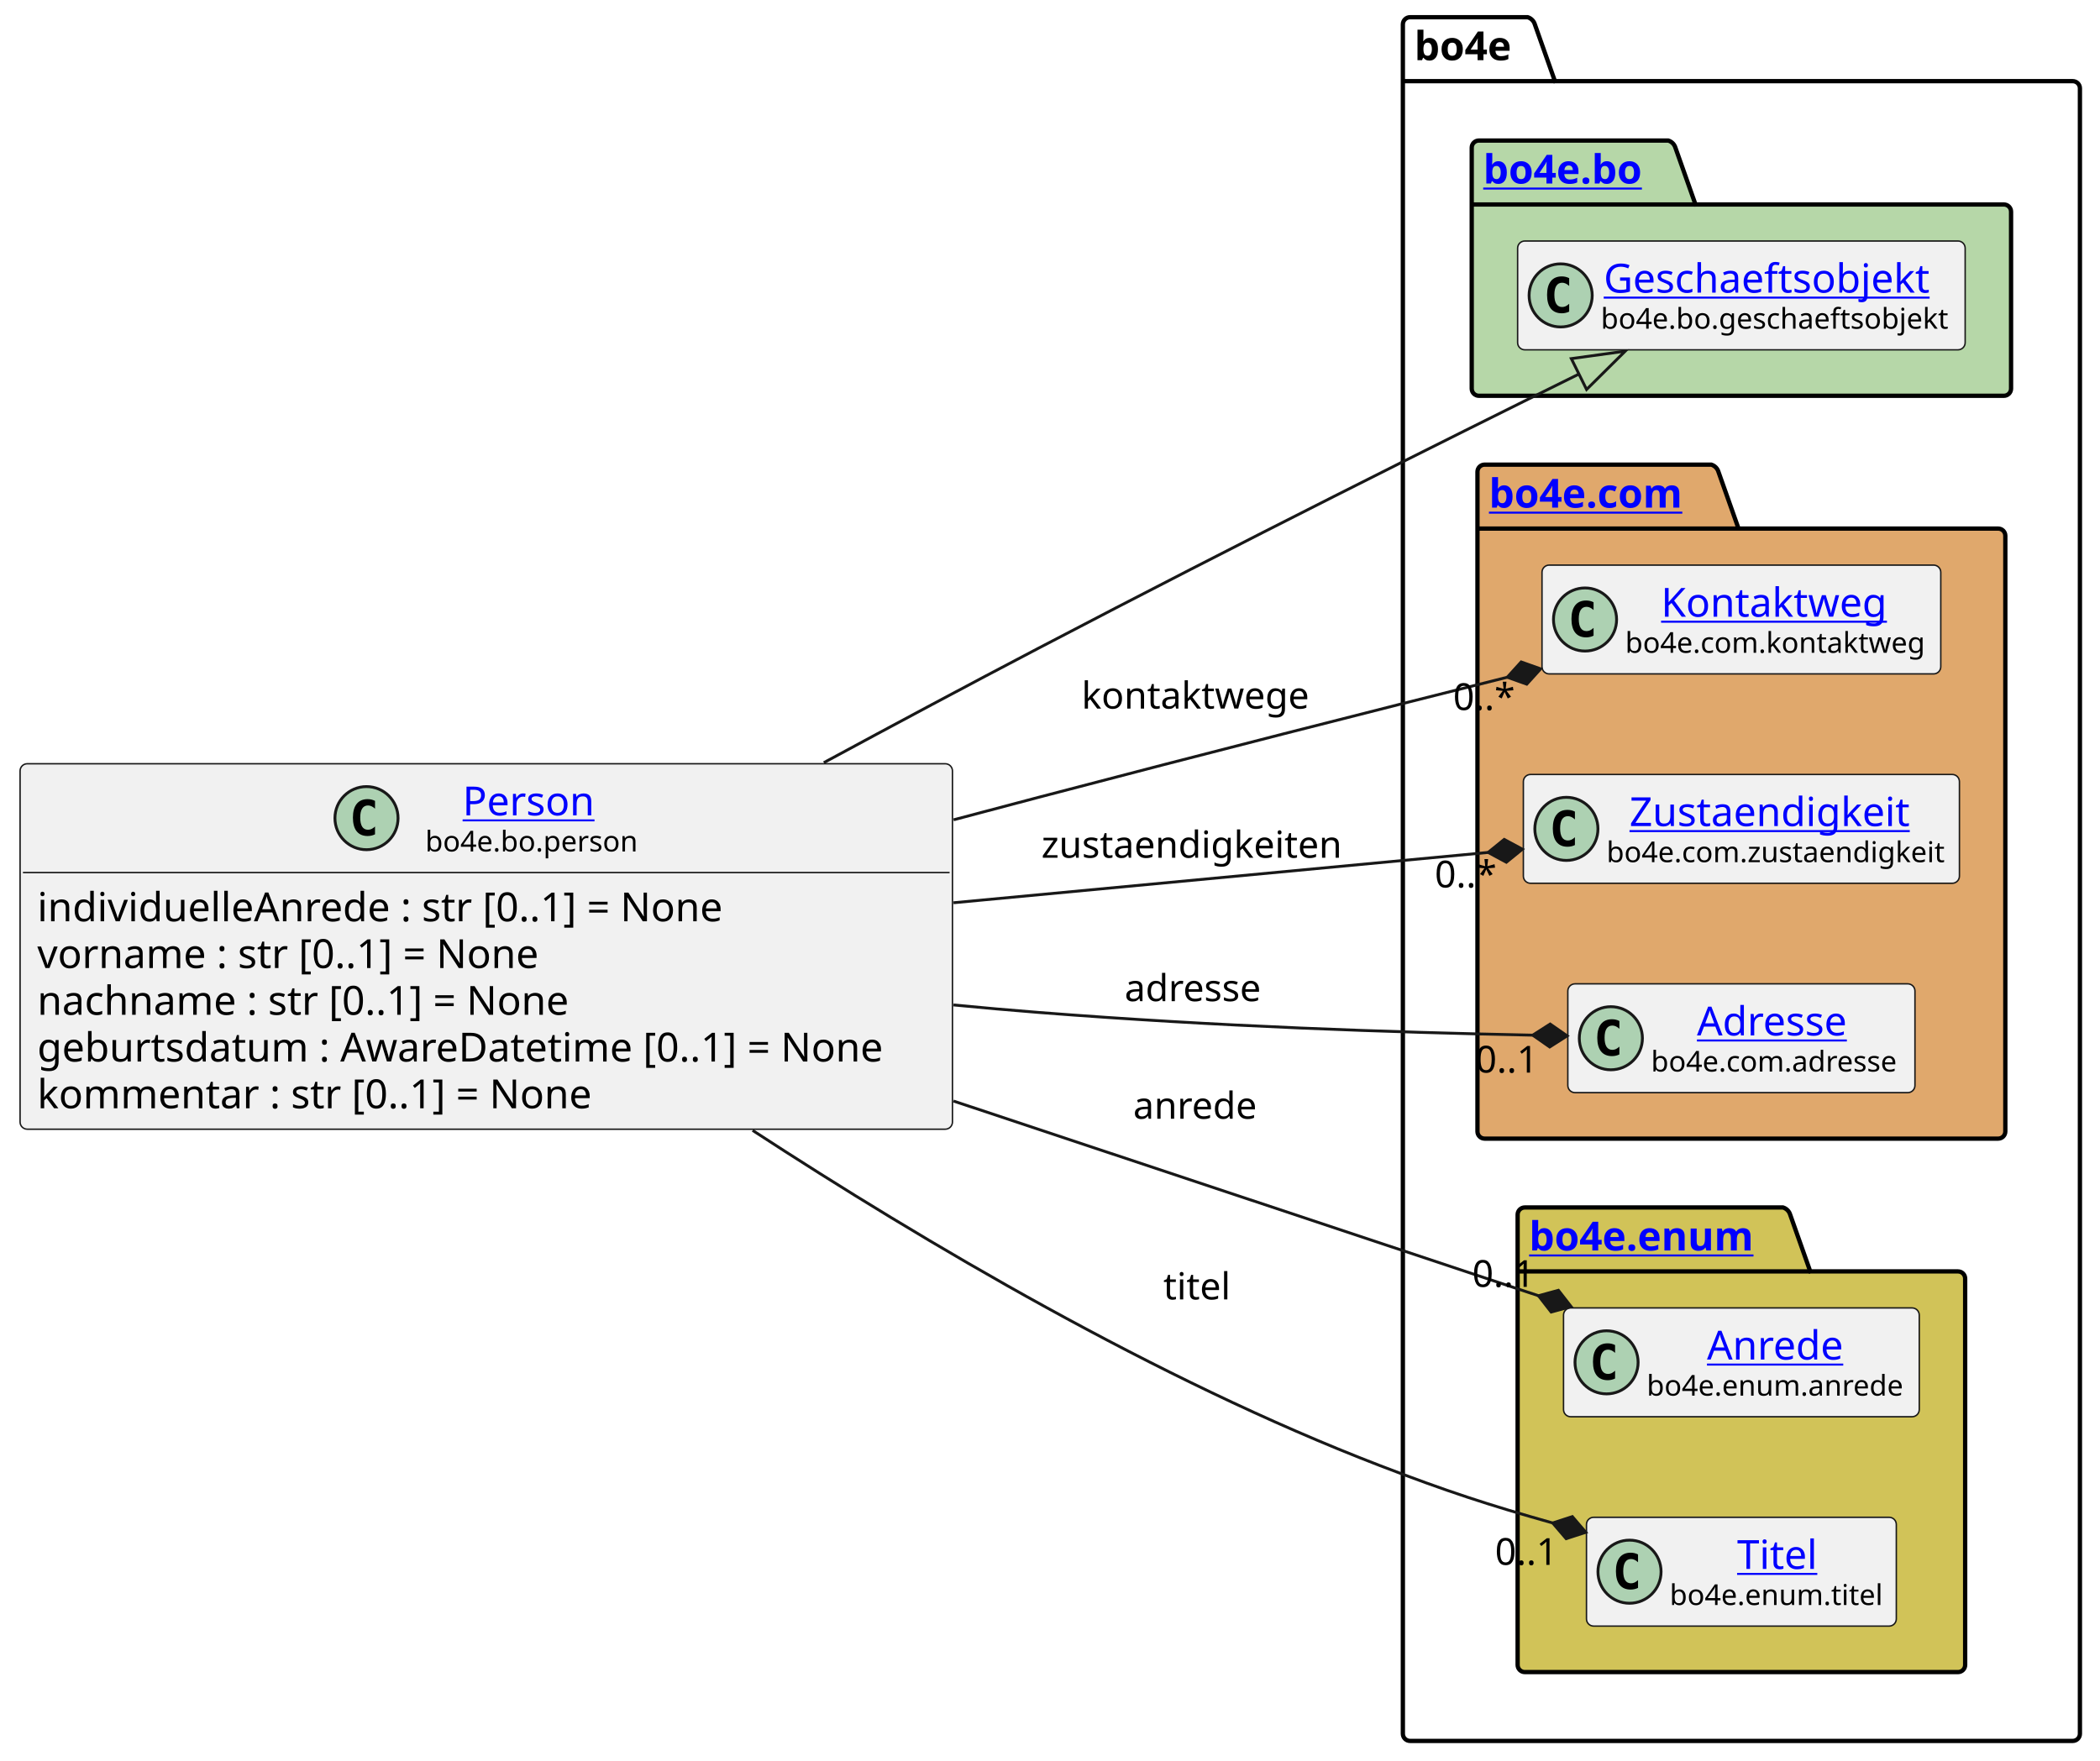
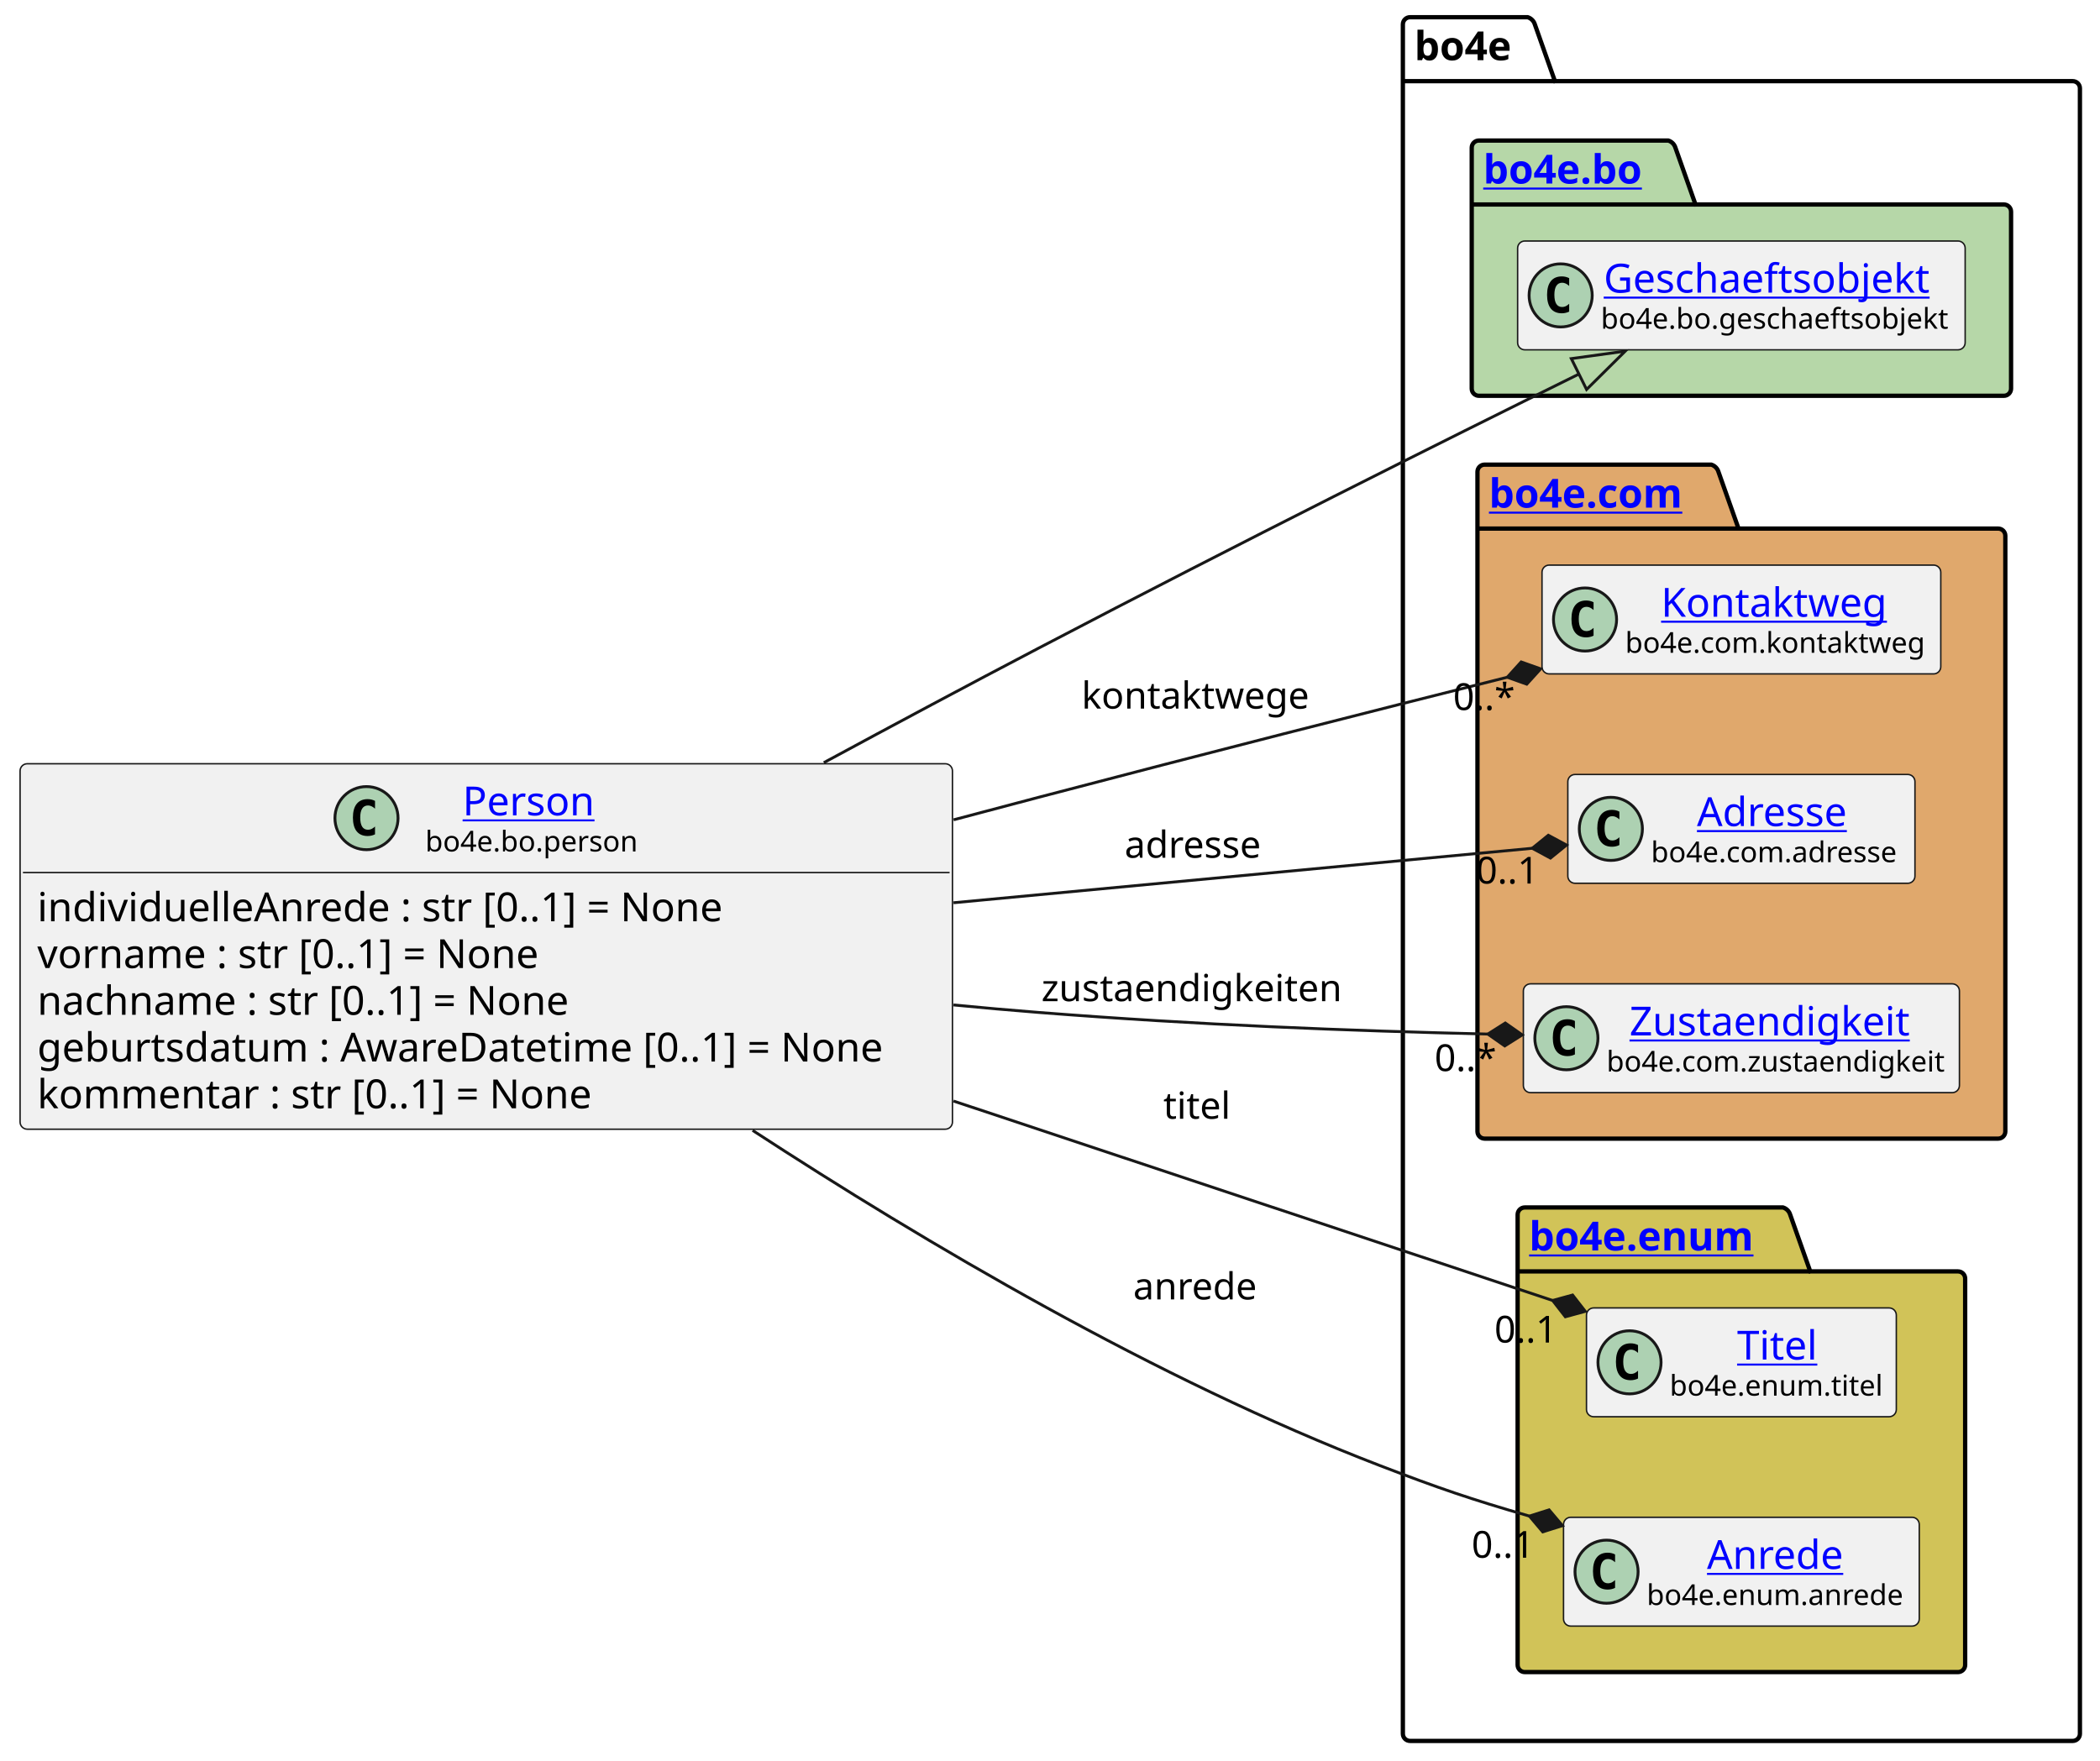
<svg xmlns="http://www.w3.org/2000/svg" xmlns:xlink="http://www.w3.org/1999/xlink" contentStyleType="text/css" height="614px" preserveAspectRatio="none" style="width:732px;height:614px;background:#FFFFFF;" version="1.1" viewBox="0 0 732 614" width="732px" zoomAndPan="magnify">
  <defs />
  <g>
    <g id="cluster_bo4e">
      <path d="M491.5,6 L532.5,6 A3.75,3.75 0 0 1 535,8.5 L542,28.297 L722.5,28.297 A2.5,2.5 0 0 1 725,30.797 L725,604.5 A2.5,2.5 0 0 1 722.5,607 L491.5,607 A2.5,2.5 0 0 1 489,604.5 L489,8.5 A2.5,2.5 0 0 1 491.5,6 " fill="none" style="stroke:#000000;stroke-width:1.5;" />
      <line style="stroke:#000000;stroke-width:1.5;" x1="489" x2="542" y1="28.297" y2="28.297" />
      <text fill="#000000" font-family="sans-serif" font-size="14" font-weight="bold" lengthAdjust="spacing" textLength="40" x="493" y="20.995">bo4e</text>
    </g>
    <g id="cluster_bo">
      <path d="M515.5,49 L581.5,49 A3.75,3.75 0 0 1 584,51.5 L591,71.297 L698.5,71.297 A2.5,2.5 0 0 1 701,73.797 L701,135.5 A2.5,2.5 0 0 1 698.5,138 L515.5,138 A2.5,2.5 0 0 1 513,135.5 L513,51.5 A2.5,2.5 0 0 1 515.5,49 " fill="#B6D7A8" style="stroke:#000000;stroke-width:1.5;" />
      <line style="stroke:#000000;stroke-width:1.5;" x1="513" x2="591" y1="71.297" y2="71.297" />
      <a href="https://bo4e.github.io/BO4E-python/latest/api/bo4e.bo.html" target="_top" title="https://bo4e.github.io/BO4E-python/latest/api/bo4e.bo.html" xlink:actuate="onRequest" xlink:href="https://bo4e.github.io/BO4E-python/latest/api/bo4e.bo.html" xlink:show="new" xlink:title="https://bo4e.github.io/BO4E-python/latest/api/bo4e.bo.html" xlink:type="simple">
        <text fill="#0000FF" font-family="sans-serif" font-size="14" font-weight="bold" lengthAdjust="spacing" text-decoration="underline" textLength="65" x="517" y="63.995">bo4e.bo</text>
      </a>
    </g>
    <g id="cluster_com">
      <path d="M517.5,162 L596.5,162 A3.75,3.75 0 0 1 599,164.5 L606,184.297 L696.5,184.297 A2.5,2.5 0 0 1 699,186.797 L699,394.5 A2.5,2.5 0 0 1 696.5,397 L517.5,397 A2.5,2.5 0 0 1 515,394.5 L515,164.5 A2.5,2.5 0 0 1 517.5,162 " fill="#E0A86C" style="stroke:#000000;stroke-width:1.5;" />
      <line style="stroke:#000000;stroke-width:1.5;" x1="515" x2="606" y1="184.297" y2="184.297" />
      <a href="https://bo4e.github.io/BO4E-python/latest/api/bo4e.com.html" target="_top" title="https://bo4e.github.io/BO4E-python/latest/api/bo4e.com.html" xlink:actuate="onRequest" xlink:href="https://bo4e.github.io/BO4E-python/latest/api/bo4e.com.html" xlink:show="new" xlink:title="https://bo4e.github.io/BO4E-python/latest/api/bo4e.com.html" xlink:type="simple">
        <text fill="#0000FF" font-family="sans-serif" font-size="14" font-weight="bold" lengthAdjust="spacing" text-decoration="underline" textLength="78" x="519" y="176.995">bo4e.com</text>
      </a>
    </g>
    <g id="cluster_enum">
      <path d="M531.5,421 L621.5,421 A3.75,3.75 0 0 1 624,423.5 L631,443.297 L682.5,443.297 A2.5,2.5 0 0 1 685,445.797 L685,580.5 A2.5,2.5 0 0 1 682.5,583 L531.5,583 A2.5,2.5 0 0 1 529,580.5 L529,423.5 A2.5,2.5 0 0 1 531.5,421 " fill="#D1C358" style="stroke:#000000;stroke-width:1.5;" />
      <line style="stroke:#000000;stroke-width:1.5;" x1="529" x2="631" y1="443.297" y2="443.297" />
      <a href="https://bo4e.github.io/BO4E-python/latest/api/bo4e.enum.html" target="_top" title="https://bo4e.github.io/BO4E-python/latest/api/bo4e.enum.html" xlink:actuate="onRequest" xlink:href="https://bo4e.github.io/BO4E-python/latest/api/bo4e.enum.html" xlink:show="new" xlink:title="https://bo4e.github.io/BO4E-python/latest/api/bo4e.enum.html" xlink:type="simple">
        <text fill="#0000FF" font-family="sans-serif" font-size="14" font-weight="bold" lengthAdjust="spacing" text-decoration="underline" textLength="89" x="533" y="435.995">bo4e.enum</text>
      </a>
    </g>
    <g id="elem_Geschaeftsobjekt">
      <rect codeLine="12" fill="#F1F1F1" height="37.938" id="Geschaeftsobjekt" rx="2.5" ry="2.5" style="stroke:#181818;stroke-width:0.5;" width="156" x="529" y="84.03" />
      <ellipse cx="544" cy="102.999" fill="#ADD1B2" rx="11" ry="11" style="stroke:#181818;stroke-width:1.0;" />
      <path d="M546.969,108.639 Q546.391,108.936 545.75,109.077 Q545.109,109.233 544.406,109.233 Q541.906,109.233 540.578,107.593 Q539.266,105.936 539.266,102.811 Q539.266,99.686 540.578,98.03 Q541.906,96.374 544.406,96.374 Q545.109,96.374 545.75,96.53 Q546.406,96.686 546.969,96.983 L546.969,99.702 Q546.344,99.124 545.75,98.858 Q545.156,98.577 544.531,98.577 Q543.188,98.577 542.5,99.655 Q541.812,100.718 541.812,102.811 Q541.812,104.905 542.5,105.983 Q543.188,107.046 544.531,107.046 Q545.156,107.046 545.75,106.78 Q546.344,106.499 546.969,105.921 L546.969,108.639 Z " fill="#000000" />
      <a href="https://bo4e.github.io/BO4E-python/latest/api/bo4e.bo.html#bo4e.bo.geschaeftsobjekt.Geschaeftsobjekt" target="_top" title="https://bo4e.github.io/BO4E-python/latest/api/bo4e.bo.html#bo4e.bo.geschaeftsobjekt.Geschaeftsobjekt" xlink:actuate="onRequest" xlink:href="https://bo4e.github.io/BO4E-python/latest/api/bo4e.bo.html#bo4e.bo.geschaeftsobjekt.Geschaeftsobjekt" xlink:show="new" xlink:title="https://bo4e.github.io/BO4E-python/latest/api/bo4e.bo.html#bo4e.bo.geschaeftsobjekt.Geschaeftsobjekt" xlink:type="simple">
        <text fill="#0000FF" font-family="sans-serif" font-size="14" lengthAdjust="spacing" text-decoration="underline" textLength="122" x="559" y="102.025">Geschaeftsobjekt</text>
      </a>
      <text fill="#000000" font-family="sans-serif" font-size="10" lengthAdjust="spacing" textLength="124" x="558" y="114.609">bo4e.bo.geschaeftsobjekt</text>
    </g>
    <g id="elem_Kontaktweg">
      <rect codeLine="15" fill="#F1F1F1" height="37.938" id="Kontaktweg" rx="2.5" ry="2.5" style="stroke:#181818;stroke-width:0.5;" width="139" x="537.5" y="197.03" />
      <ellipse cx="552.5" cy="215.999" fill="#ADD1B2" rx="11" ry="11" style="stroke:#181818;stroke-width:1.0;" />
      <path d="M555.469,221.639 Q554.891,221.936 554.25,222.077 Q553.609,222.233 552.906,222.233 Q550.406,222.233 549.078,220.593 Q547.766,218.936 547.766,215.811 Q547.766,212.686 549.078,211.03 Q550.406,209.374 552.906,209.374 Q553.609,209.374 554.25,209.53 Q554.906,209.686 555.469,209.983 L555.469,212.702 Q554.844,212.124 554.25,211.858 Q553.656,211.577 553.031,211.577 Q551.688,211.577 551,212.655 Q550.312,213.718 550.312,215.811 Q550.312,217.905 551,218.983 Q551.688,220.046 553.031,220.046 Q553.656,220.046 554.25,219.78 Q554.844,219.499 555.469,218.921 L555.469,221.639 Z " fill="#000000" />
      <a href="https://bo4e.github.io/BO4E-python/latest/api/bo4e.com.html#bo4e.com.kontaktweg.Kontaktweg" target="_top" title="https://bo4e.github.io/BO4E-python/latest/api/bo4e.com.html#bo4e.com.kontaktweg.Kontaktweg" xlink:actuate="onRequest" xlink:href="https://bo4e.github.io/BO4E-python/latest/api/bo4e.com.html#bo4e.com.kontaktweg.Kontaktweg" xlink:show="new" xlink:title="https://bo4e.github.io/BO4E-python/latest/api/bo4e.com.html#bo4e.com.kontaktweg.Kontaktweg" xlink:type="simple">
        <text fill="#0000FF" font-family="sans-serif" font-size="14" lengthAdjust="spacing" text-decoration="underline" textLength="82" x="579" y="215.025">Kontaktweg</text>
      </a>
      <text fill="#000000" font-family="sans-serif" font-size="10" lengthAdjust="spacing" textLength="107" x="566.5" y="227.609">bo4e.com.kontaktweg</text>
    </g>
+     <g id="elem_Adresse">
+       <rect codeLine="16" fill="#F1F1F1" height="37.938" id="Adresse" rx="2.5" ry="2.5" style="stroke:#181818;stroke-width:0.5;" width="121" x="546.5" y="270.03" />
+       <ellipse cx="561.5" cy="288.999" fill="#ADD1B2" rx="11" ry="11" style="stroke:#181818;stroke-width:1.0;" />
+       <path d="M564.469,294.639 Q563.891,294.936 563.25,295.077 Q562.609,295.233 561.906,295.233 Q559.406,295.233 558.078,293.592 Q556.766,291.936 556.766,288.811 Q556.766,285.686 558.078,284.03 Q559.406,282.374 561.906,282.374 Q562.609,282.374 563.25,282.53 Q563.906,282.686 564.469,282.983 L564.469,285.702 Q563.844,285.124 563.25,284.858 Q562.656,284.577 562.031,284.577 Q560.688,284.577 560,285.655 Q559.312,286.717 559.312,288.811 Q559.312,290.905 560,291.983 Q560.688,293.046 562.031,293.046 Q562.656,293.046 563.25,292.78 Q563.844,292.499 564.469,291.921 L564.469,294.639 Z " fill="#000000" />
+       <a href="https://bo4e.github.io/BO4E-python/latest/api/bo4e.com.html#bo4e.com.adresse.Adresse" target="_top" title="https://bo4e.github.io/BO4E-python/latest/api/bo4e.com.html#bo4e.com.adresse.Adresse" xlink:actuate="onRequest" xlink:href="https://bo4e.github.io/BO4E-python/latest/api/bo4e.com.html#bo4e.com.adresse.Adresse" xlink:show="new" xlink:title="https://bo4e.github.io/BO4E-python/latest/api/bo4e.com.html#bo4e.com.adresse.Adresse" xlink:type="simple">
+         <text fill="#0000FF" font-family="sans-serif" font-size="14" lengthAdjust="spacing" text-decoration="underline" textLength="57" x="591.5" y="288.025">Adresse</text>
+       </a>
+       <text fill="#000000" font-family="sans-serif" font-size="10" lengthAdjust="spacing" textLength="89" x="575.5" y="300.609">bo4e.com.adresse</text>
+     </g>
    <g id="elem_Zustaendigkeit">
-       <rect codeLine="16" fill="#F1F1F1" height="37.938" id="Zustaendigkeit" rx="2.5" ry="2.5" style="stroke:#181818;stroke-width:0.5;" width="152" x="531" y="270.03" />
-       <ellipse cx="546" cy="288.999" fill="#ADD1B2" rx="11" ry="11" style="stroke:#181818;stroke-width:1.0;" />
-       <path d="M548.969,294.639 Q548.391,294.936 547.75,295.077 Q547.109,295.233 546.406,295.233 Q543.906,295.233 542.578,293.592 Q541.266,291.936 541.266,288.811 Q541.266,285.686 542.578,284.03 Q543.906,282.374 546.406,282.374 Q547.109,282.374 547.75,282.53 Q548.406,282.686 548.969,282.983 L548.969,285.702 Q548.344,285.124 547.75,284.858 Q547.156,284.577 546.531,284.577 Q545.188,284.577 544.5,285.655 Q543.812,286.717 543.812,288.811 Q543.812,290.905 544.5,291.983 Q545.188,293.046 546.531,293.046 Q547.156,293.046 547.75,292.78 Q548.344,292.499 548.969,291.921 L548.969,294.639 Z " fill="#000000" />
+       <rect codeLine="17" fill="#F1F1F1" height="37.938" id="Zustaendigkeit" rx="2.5" ry="2.5" style="stroke:#181818;stroke-width:0.5;" width="152" x="531" y="343.03" />
+       <ellipse cx="546" cy="361.999" fill="#ADD1B2" rx="11" ry="11" style="stroke:#181818;stroke-width:1.0;" />
+       <path d="M548.969,367.639 Q548.391,367.936 547.75,368.077 Q547.109,368.233 546.406,368.233 Q543.906,368.233 542.578,366.592 Q541.266,364.936 541.266,361.811 Q541.266,358.686 542.578,357.03 Q543.906,355.374 546.406,355.374 Q547.109,355.374 547.75,355.53 Q548.406,355.686 548.969,355.983 L548.969,358.702 Q548.344,358.124 547.75,357.858 Q547.156,357.577 546.531,357.577 Q545.188,357.577 544.5,358.655 Q543.812,359.717 543.812,361.811 Q543.812,363.905 544.5,364.983 Q545.188,366.046 546.531,366.046 Q547.156,366.046 547.75,365.78 Q548.344,365.499 548.969,364.921 L548.969,367.639 Z " fill="#000000" />
      <a href="https://bo4e.github.io/BO4E-python/latest/api/bo4e.com.html#bo4e.com.zustaendigkeit.Zustaendigkeit" target="_top" title="https://bo4e.github.io/BO4E-python/latest/api/bo4e.com.html#bo4e.com.zustaendigkeit.Zustaendigkeit" xlink:actuate="onRequest" xlink:href="https://bo4e.github.io/BO4E-python/latest/api/bo4e.com.html#bo4e.com.zustaendigkeit.Zustaendigkeit" xlink:show="new" xlink:title="https://bo4e.github.io/BO4E-python/latest/api/bo4e.com.html#bo4e.com.zustaendigkeit.Zustaendigkeit" xlink:type="simple">
-         <text fill="#0000FF" font-family="sans-serif" font-size="14" lengthAdjust="spacing" text-decoration="underline" textLength="104" x="568" y="288.025">Zustaendigkeit</text>
+         <text fill="#0000FF" font-family="sans-serif" font-size="14" lengthAdjust="spacing" text-decoration="underline" textLength="104" x="568" y="361.025">Zustaendigkeit</text>
      </a>
-       <text fill="#000000" font-family="sans-serif" font-size="10" lengthAdjust="spacing" textLength="120" x="560" y="300.609">bo4e.com.zustaendigkeit</text>
+       <text fill="#000000" font-family="sans-serif" font-size="10" lengthAdjust="spacing" textLength="120" x="560" y="373.609">bo4e.com.zustaendigkeit</text>
    </g>
-     <g id="elem_Adresse">
-       <rect codeLine="17" fill="#F1F1F1" height="37.938" id="Adresse" rx="2.5" ry="2.5" style="stroke:#181818;stroke-width:0.5;" width="121" x="546.5" y="343.03" />
-       <ellipse cx="561.5" cy="361.999" fill="#ADD1B2" rx="11" ry="11" style="stroke:#181818;stroke-width:1.0;" />
-       <path d="M564.469,367.639 Q563.891,367.936 563.25,368.077 Q562.609,368.233 561.906,368.233 Q559.406,368.233 558.078,366.592 Q556.766,364.936 556.766,361.811 Q556.766,358.686 558.078,357.03 Q559.406,355.374 561.906,355.374 Q562.609,355.374 563.25,355.53 Q563.906,355.686 564.469,355.983 L564.469,358.702 Q563.844,358.124 563.25,357.858 Q562.656,357.577 562.031,357.577 Q560.688,357.577 560,358.655 Q559.312,359.717 559.312,361.811 Q559.312,363.905 560,364.983 Q560.688,366.046 562.031,366.046 Q562.656,366.046 563.25,365.78 Q563.844,365.499 564.469,364.921 L564.469,367.639 Z " fill="#000000" />
-       <a href="https://bo4e.github.io/BO4E-python/latest/api/bo4e.com.html#bo4e.com.adresse.Adresse" target="_top" title="https://bo4e.github.io/BO4E-python/latest/api/bo4e.com.html#bo4e.com.adresse.Adresse" xlink:actuate="onRequest" xlink:href="https://bo4e.github.io/BO4E-python/latest/api/bo4e.com.html#bo4e.com.adresse.Adresse" xlink:show="new" xlink:title="https://bo4e.github.io/BO4E-python/latest/api/bo4e.com.html#bo4e.com.adresse.Adresse" xlink:type="simple">
-         <text fill="#0000FF" font-family="sans-serif" font-size="14" lengthAdjust="spacing" text-decoration="underline" textLength="57" x="591.5" y="361.025">Adresse</text>
+     <g id="elem_Titel">
+       <rect codeLine="20" fill="#F1F1F1" height="37.938" id="Titel" rx="2.5" ry="2.5" style="stroke:#181818;stroke-width:0.5;" width="108" x="553" y="456.03" />
+       <ellipse cx="568" cy="474.999" fill="#ADD1B2" rx="11" ry="11" style="stroke:#181818;stroke-width:1.0;" />
+       <path d="M570.969,480.639 Q570.391,480.936 569.75,481.077 Q569.109,481.233 568.406,481.233 Q565.906,481.233 564.578,479.592 Q563.266,477.936 563.266,474.811 Q563.266,471.686 564.578,470.03 Q565.906,468.374 568.406,468.374 Q569.109,468.374 569.75,468.53 Q570.406,468.686 570.969,468.983 L570.969,471.702 Q570.344,471.124 569.75,470.858 Q569.156,470.577 568.531,470.577 Q567.188,470.577 566.5,471.655 Q565.812,472.717 565.812,474.811 Q565.812,476.905 566.5,477.983 Q567.188,479.046 568.531,479.046 Q569.156,479.046 569.75,478.78 Q570.344,478.499 570.969,477.921 L570.969,480.639 Z " fill="#000000" />
+       <a href="https://bo4e.github.io/BO4E-python/latest/api/bo4e.enum.html#bo4e.enum.titel.Titel" target="_top" title="https://bo4e.github.io/BO4E-python/latest/api/bo4e.enum.html#bo4e.enum.titel.Titel" xlink:actuate="onRequest" xlink:href="https://bo4e.github.io/BO4E-python/latest/api/bo4e.enum.html#bo4e.enum.titel.Titel" xlink:show="new" xlink:title="https://bo4e.github.io/BO4E-python/latest/api/bo4e.enum.html#bo4e.enum.titel.Titel" xlink:type="simple">
+         <text fill="#0000FF" font-family="sans-serif" font-size="14" lengthAdjust="spacing" text-decoration="underline" textLength="29" x="605.5" y="474.025">Titel</text>
      </a>
-       <text fill="#000000" font-family="sans-serif" font-size="10" lengthAdjust="spacing" textLength="89" x="575.5" y="373.609">bo4e.com.adresse</text>
+       <text fill="#000000" font-family="sans-serif" font-size="10" lengthAdjust="spacing" textLength="76" x="582" y="486.609">bo4e.enum.titel</text>
    </g>
    <g id="elem_Anrede">
-       <rect codeLine="20" fill="#F1F1F1" height="37.938" id="Anrede" rx="2.5" ry="2.5" style="stroke:#181818;stroke-width:0.5;" width="124" x="545" y="456.03" />
-       <ellipse cx="560" cy="474.999" fill="#ADD1B2" rx="11" ry="11" style="stroke:#181818;stroke-width:1.0;" />
-       <path d="M562.969,480.639 Q562.391,480.936 561.75,481.077 Q561.109,481.233 560.406,481.233 Q557.906,481.233 556.578,479.592 Q555.266,477.936 555.266,474.811 Q555.266,471.686 556.578,470.03 Q557.906,468.374 560.406,468.374 Q561.109,468.374 561.75,468.53 Q562.406,468.686 562.969,468.983 L562.969,471.702 Q562.344,471.124 561.75,470.858 Q561.156,470.577 560.531,470.577 Q559.188,470.577 558.5,471.655 Q557.812,472.717 557.812,474.811 Q557.812,476.905 558.5,477.983 Q559.188,479.046 560.531,479.046 Q561.156,479.046 561.75,478.78 Q562.344,478.499 562.969,477.921 L562.969,480.639 Z " fill="#000000" />
+       <rect codeLine="21" fill="#F1F1F1" height="37.938" id="Anrede" rx="2.5" ry="2.5" style="stroke:#181818;stroke-width:0.5;" width="124" x="545" y="529.03" />
+       <ellipse cx="560" cy="547.999" fill="#ADD1B2" rx="11" ry="11" style="stroke:#181818;stroke-width:1.0;" />
+       <path d="M562.969,553.639 Q562.391,553.936 561.75,554.077 Q561.109,554.233 560.406,554.233 Q557.906,554.233 556.578,552.592 Q555.266,550.936 555.266,547.811 Q555.266,544.686 556.578,543.03 Q557.906,541.374 560.406,541.374 Q561.109,541.374 561.75,541.53 Q562.406,541.686 562.969,541.983 L562.969,544.702 Q562.344,544.124 561.75,543.858 Q561.156,543.577 560.531,543.577 Q559.188,543.577 558.5,544.655 Q557.812,545.717 557.812,547.811 Q557.812,549.905 558.5,550.983 Q559.188,552.046 560.531,552.046 Q561.156,552.046 561.75,551.78 Q562.344,551.499 562.969,550.921 L562.969,553.639 Z " fill="#000000" />
      <a href="https://bo4e.github.io/BO4E-python/latest/api/bo4e.enum.html#bo4e.enum.anrede.Anrede" target="_top" title="https://bo4e.github.io/BO4E-python/latest/api/bo4e.enum.html#bo4e.enum.anrede.Anrede" xlink:actuate="onRequest" xlink:href="https://bo4e.github.io/BO4E-python/latest/api/bo4e.enum.html#bo4e.enum.anrede.Anrede" xlink:show="new" xlink:title="https://bo4e.github.io/BO4E-python/latest/api/bo4e.enum.html#bo4e.enum.anrede.Anrede" xlink:type="simple">
-         <text fill="#0000FF" font-family="sans-serif" font-size="14" lengthAdjust="spacing" text-decoration="underline" textLength="50" x="595" y="474.025">Anrede</text>
+         <text fill="#0000FF" font-family="sans-serif" font-size="14" lengthAdjust="spacing" text-decoration="underline" textLength="50" x="595" y="547.025">Anrede</text>
      </a>
-       <text fill="#000000" font-family="sans-serif" font-size="10" lengthAdjust="spacing" textLength="92" x="574" y="486.609">bo4e.enum.anrede</text>
-     </g>
-     <g id="elem_Titel">
-       <rect codeLine="21" fill="#F1F1F1" height="37.938" id="Titel" rx="2.5" ry="2.5" style="stroke:#181818;stroke-width:0.5;" width="108" x="553" y="529.03" />
-       <ellipse cx="568" cy="547.999" fill="#ADD1B2" rx="11" ry="11" style="stroke:#181818;stroke-width:1.0;" />
-       <path d="M570.969,553.639 Q570.391,553.936 569.75,554.077 Q569.109,554.233 568.406,554.233 Q565.906,554.233 564.578,552.592 Q563.266,550.936 563.266,547.811 Q563.266,544.686 564.578,543.03 Q565.906,541.374 568.406,541.374 Q569.109,541.374 569.75,541.53 Q570.406,541.686 570.969,541.983 L570.969,544.702 Q570.344,544.124 569.75,543.858 Q569.156,543.577 568.531,543.577 Q567.188,543.577 566.5,544.655 Q565.812,545.717 565.812,547.811 Q565.812,549.905 566.5,550.983 Q567.188,552.046 568.531,552.046 Q569.156,552.046 569.75,551.78 Q570.344,551.499 570.969,550.921 L570.969,553.639 Z " fill="#000000" />
-       <a href="https://bo4e.github.io/BO4E-python/latest/api/bo4e.enum.html#bo4e.enum.titel.Titel" target="_top" title="https://bo4e.github.io/BO4E-python/latest/api/bo4e.enum.html#bo4e.enum.titel.Titel" xlink:actuate="onRequest" xlink:href="https://bo4e.github.io/BO4E-python/latest/api/bo4e.enum.html#bo4e.enum.titel.Titel" xlink:show="new" xlink:title="https://bo4e.github.io/BO4E-python/latest/api/bo4e.enum.html#bo4e.enum.titel.Titel" xlink:type="simple">
-         <text fill="#0000FF" font-family="sans-serif" font-size="14" lengthAdjust="spacing" text-decoration="underline" textLength="29" x="605.5" y="547.025">Titel</text>
-       </a>
-       <text fill="#000000" font-family="sans-serif" font-size="10" lengthAdjust="spacing" textLength="76" x="582" y="559.609">bo4e.enum.titel</text>
+       <text fill="#000000" font-family="sans-serif" font-size="10" lengthAdjust="spacing" textLength="92" x="574" y="559.609">bo4e.enum.anrede</text>
    </g>
    <g id="elem_Person">
      <rect codeLine="3" fill="#F1F1F1" height="127.422" id="Person" rx="2.5" ry="2.5" style="stroke:#181818;stroke-width:0.5;" width="325" x="7" y="266.29" />
      <ellipse cx="127.75" cy="285.259" fill="#ADD1B2" rx="11" ry="11" style="stroke:#181818;stroke-width:1.0;" />
      <path d="M130.719,290.899 Q130.141,291.196 129.5,291.337 Q128.859,291.493 128.156,291.493 Q125.656,291.493 124.328,289.853 Q123.016,288.196 123.016,285.071 Q123.016,281.946 124.328,280.29 Q125.656,278.634 128.156,278.634 Q128.859,278.634 129.5,278.79 Q130.156,278.946 130.719,279.243 L130.719,281.962 Q130.094,281.384 129.5,281.118 Q128.906,280.837 128.281,280.837 Q126.938,280.837 126.25,281.915 Q125.562,282.978 125.562,285.071 Q125.562,287.165 126.25,288.243 Q126.938,289.306 128.281,289.306 Q128.906,289.306 129.5,289.04 Q130.094,288.759 130.719,288.181 L130.719,290.899 Z " fill="#000000" />
      <a href="https://bo4e.github.io/BO4E-python/latest/api/bo4e.bo.html#bo4e.bo.person.Person" target="_top" title="https://bo4e.github.io/BO4E-python/latest/api/bo4e.bo.html#bo4e.bo.person.Person" xlink:actuate="onRequest" xlink:href="https://bo4e.github.io/BO4E-python/latest/api/bo4e.bo.html#bo4e.bo.person.Person" xlink:show="new" xlink:title="https://bo4e.github.io/BO4E-python/latest/api/bo4e.bo.html#bo4e.bo.person.Person" xlink:type="simple">
        <text fill="#0000FF" font-family="sans-serif" font-size="14" lengthAdjust="spacing" text-decoration="underline" textLength="49" x="161.25" y="284.285">Person</text>
      </a>
      <text fill="#000000" font-family="sans-serif" font-size="10" lengthAdjust="spacing" textLength="75" x="148.25" y="296.869">bo4e.bo.person</text>
      <line style="stroke:#181818;stroke-width:0.5;" x1="8" x2="331" y1="304.228" y2="304.228" />
      <text fill="#000000" font-family="sans-serif" font-size="14" lengthAdjust="spacing" textLength="254" x="13" y="321.223">individuelleAnrede : str [0..1] = None</text>
      <text fill="#000000" font-family="sans-serif" font-size="14" lengthAdjust="spacing" textLength="188" x="13" y="337.519">vorname : str [0..1] = None</text>
      <text fill="#000000" font-family="sans-serif" font-size="14" lengthAdjust="spacing" textLength="201" x="13" y="353.816">nachname : str [0..1] = None</text>
      <text fill="#000000" font-family="sans-serif" font-size="14" lengthAdjust="spacing" textLength="313" x="13" y="370.113">geburtsdatum : AwareDatetime [0..1] = None</text>
      <text fill="#000000" font-family="sans-serif" font-size="14" lengthAdjust="spacing" textLength="207" x="13" y="386.41">kommentar : str [0..1] = None</text>
    </g>
    <g id="link_Person_Geschaeftsobjekt">
      <path codeLine="24" d="M287.16,265.91 C311.8,252.58 337.7,238.72 362,226 C433.66,188.49 501.965,154.359 550.375,130.419 " fill="none" id="Person-to-Geschaeftsobjekt" style="stroke:#181818;stroke-width:1.0;" />
      <polygon fill="none" points="566.51,122.44,547.715,125.041,553.035,135.797,566.51,122.44" style="stroke:#181818;stroke-width:1.0;" />
    </g>
    <g id="link_Person_Anrede">
-       <path codeLine="25" d="M332.35,383.89 C407.72,408.98 481.284,433.48 536.264,451.78 " fill="none" id="Person-to-Anrede" style="stroke:#181818;stroke-width:1.0;" />
-       <polygon fill="#181818" points="547.65,455.57,543.22,449.88,536.264,451.78,540.694,457.47,547.65,455.57" style="stroke:#181818;stroke-width:1.0;" />
-       <text fill="#000000" font-family="sans-serif" font-size="13" lengthAdjust="spacing" textLength="45" x="395" y="390.067">anrede</text>
-       <text fill="#000000" font-family="sans-serif" font-size="13" lengthAdjust="spacing" textLength="24" x="513.17" y="448.692">0..1</text>
+       <path codeLine="25" d="M262.34,394.13 C322.16,433.15 403.25,481.09 481,511 C501.38,518.84 512.631,522.701 533.101,528.611 " fill="none" id="Person-to-Anrede" style="stroke:#181818;stroke-width:1.0;" />
+       <polygon fill="#181818" points="544.63,531.94,539.975,526.433,533.101,528.611,537.756,534.119,544.63,531.94" style="stroke:#181818;stroke-width:1.0;" />
+       <text fill="#000000" font-family="sans-serif" font-size="13" lengthAdjust="spacing" textLength="45" x="395" y="453.067">anrede</text>
+       <text fill="#000000" font-family="sans-serif" font-size="13" lengthAdjust="spacing" textLength="24" x="512.961" y="543.131">0..1</text>
    </g>
    <g id="link_Person_Titel">
-       <path codeLine="26" d="M262.34,394.13 C322.16,433.15 403.25,481.09 481,511 C504.13,519.9 518.788,524.7 541.218,531.01 " fill="none" id="Person-to-Titel" style="stroke:#181818;stroke-width:1.0;" />
-       <polygon fill="#181818" points="552.77,534.26,548.077,528.785,541.218,531.01,545.911,536.486,552.77,534.26" style="stroke:#181818;stroke-width:1.0;" />
-       <text fill="#000000" font-family="sans-serif" font-size="13" lengthAdjust="spacing" textLength="24" x="405.5" y="453.067">titel</text>
-       <text fill="#000000" font-family="sans-serif" font-size="13" lengthAdjust="spacing" textLength="24" x="521.112" y="545.613">0..1</text>
+       <path codeLine="26" d="M332.35,383.89 C410.02,409.75 486.474,435.21 541.204,453.43 " fill="none" id="Person-to-Titel" style="stroke:#181818;stroke-width:1.0;" />
+       <polygon fill="#181818" points="552.59,457.22,548.161,451.53,541.204,453.43,545.634,459.12,552.59,457.22" style="stroke:#181818;stroke-width:1.0;" />
+       <text fill="#000000" font-family="sans-serif" font-size="13" lengthAdjust="spacing" textLength="24" x="405.5" y="390.067">titel</text>
+       <text fill="#000000" font-family="sans-serif" font-size="13" lengthAdjust="spacing" textLength="24" x="520.911" y="468.106">0..1</text>
    </g>
    <g id="link_Person_Kontaktweg">
      <path codeLine="27" d="M332.39,285.84 C342.41,283.17 352.34,280.54 362,278 C420.97,262.5 476.481,248.4 525.391,236.13 " fill="none" id="Person-to-Kontaktweg" style="stroke:#181818;stroke-width:1.0;" />
      <polygon fill="#181818" points="537.03,233.21,530.237,230.79,525.391,236.13,532.184,238.55,537.03,233.21" style="stroke:#181818;stroke-width:1.0;" />
      <text fill="#000000" font-family="sans-serif" font-size="13" lengthAdjust="spacing" textLength="81" x="377" y="247.067">kontaktwege</text>
      <text fill="#000000" font-family="sans-serif" font-size="13" lengthAdjust="spacing" textLength="23" x="506.519" y="247.561">0..*</text>
    </g>
    <g id="link_Person_Zustaendigkeit">
-       <path codeLine="28" d="M332.35,314.76 C400.34,308.36 464.183,302.356 518.723,297.216 " fill="none" id="Person-to-Zustaendigkeit" style="stroke:#181818;stroke-width:1.0;" />
-       <polygon fill="#181818" points="530.67,296.09,524.321,292.671,518.723,297.216,525.072,300.635,530.67,296.09" style="stroke:#181818;stroke-width:1.0;" />
-       <text fill="#000000" font-family="sans-serif" font-size="13" lengthAdjust="spacing" textLength="109" x="363" y="299.067">zustaendigkeiten</text>
-       <text fill="#000000" font-family="sans-serif" font-size="13" lengthAdjust="spacing" textLength="23" x="500.122" y="309.416">0..*</text>
+       <path codeLine="28" d="M332.35,350.39 C342.37,351.36 352.32,352.24 362,353 C418.42,357.42 470.353,359.394 518.613,360.544 " fill="none" id="Person-to-Zustaendigkeit" style="stroke:#181818;stroke-width:1.0;" />
+       <polygon fill="#181818" points="530.61,360.83,524.707,356.688,518.613,360.544,524.516,364.686,530.61,360.83" style="stroke:#181818;stroke-width:1.0;" />
+       <text fill="#000000" font-family="sans-serif" font-size="13" lengthAdjust="spacing" textLength="109" x="363" y="349.067">zustaendigkeiten</text>
+       <text fill="#000000" font-family="sans-serif" font-size="13" lengthAdjust="spacing" textLength="23" x="500.057" y="373.447">0..*</text>
    </g>
    <g id="link_Person_Adresse">
-       <path codeLine="29" d="M332.35,350.39 C342.37,351.36 352.32,352.24 362,353 C424.76,357.92 484.812,359.915 534.263,360.925 " fill="none" id="Person-to-Adresse" style="stroke:#181818;stroke-width:1.0;" />
-       <polygon fill="#181818" points="546.26,361.17,540.343,357.048,534.263,360.925,540.18,365.047,546.26,361.17" style="stroke:#181818;stroke-width:1.0;" />
-       <text fill="#000000" font-family="sans-serif" font-size="13" lengthAdjust="spacing" textLength="51" x="392" y="349.067">adresse</text>
-       <text fill="#000000" font-family="sans-serif" font-size="13" lengthAdjust="spacing" textLength="24" x="514.304" y="373.974">0..1</text>
+       <path codeLine="29" d="M332.35,314.76 C407,307.74 479.093,300.945 534.103,295.765 " fill="none" id="Person-to-Adresse" style="stroke:#181818;stroke-width:1.0;" />
+       <polygon fill="#181818" points="546.05,294.64,539.701,291.22,534.103,295.765,540.451,299.185,546.05,294.64" style="stroke:#181818;stroke-width:1.0;" />
+       <text fill="#000000" font-family="sans-serif" font-size="13" lengthAdjust="spacing" textLength="51" x="392" y="299.067">adresse</text>
+       <text fill="#000000" font-family="sans-serif" font-size="13" lengthAdjust="spacing" textLength="24" x="514.527" y="308.069">0..1</text>
    </g>
  </g>
</svg>
